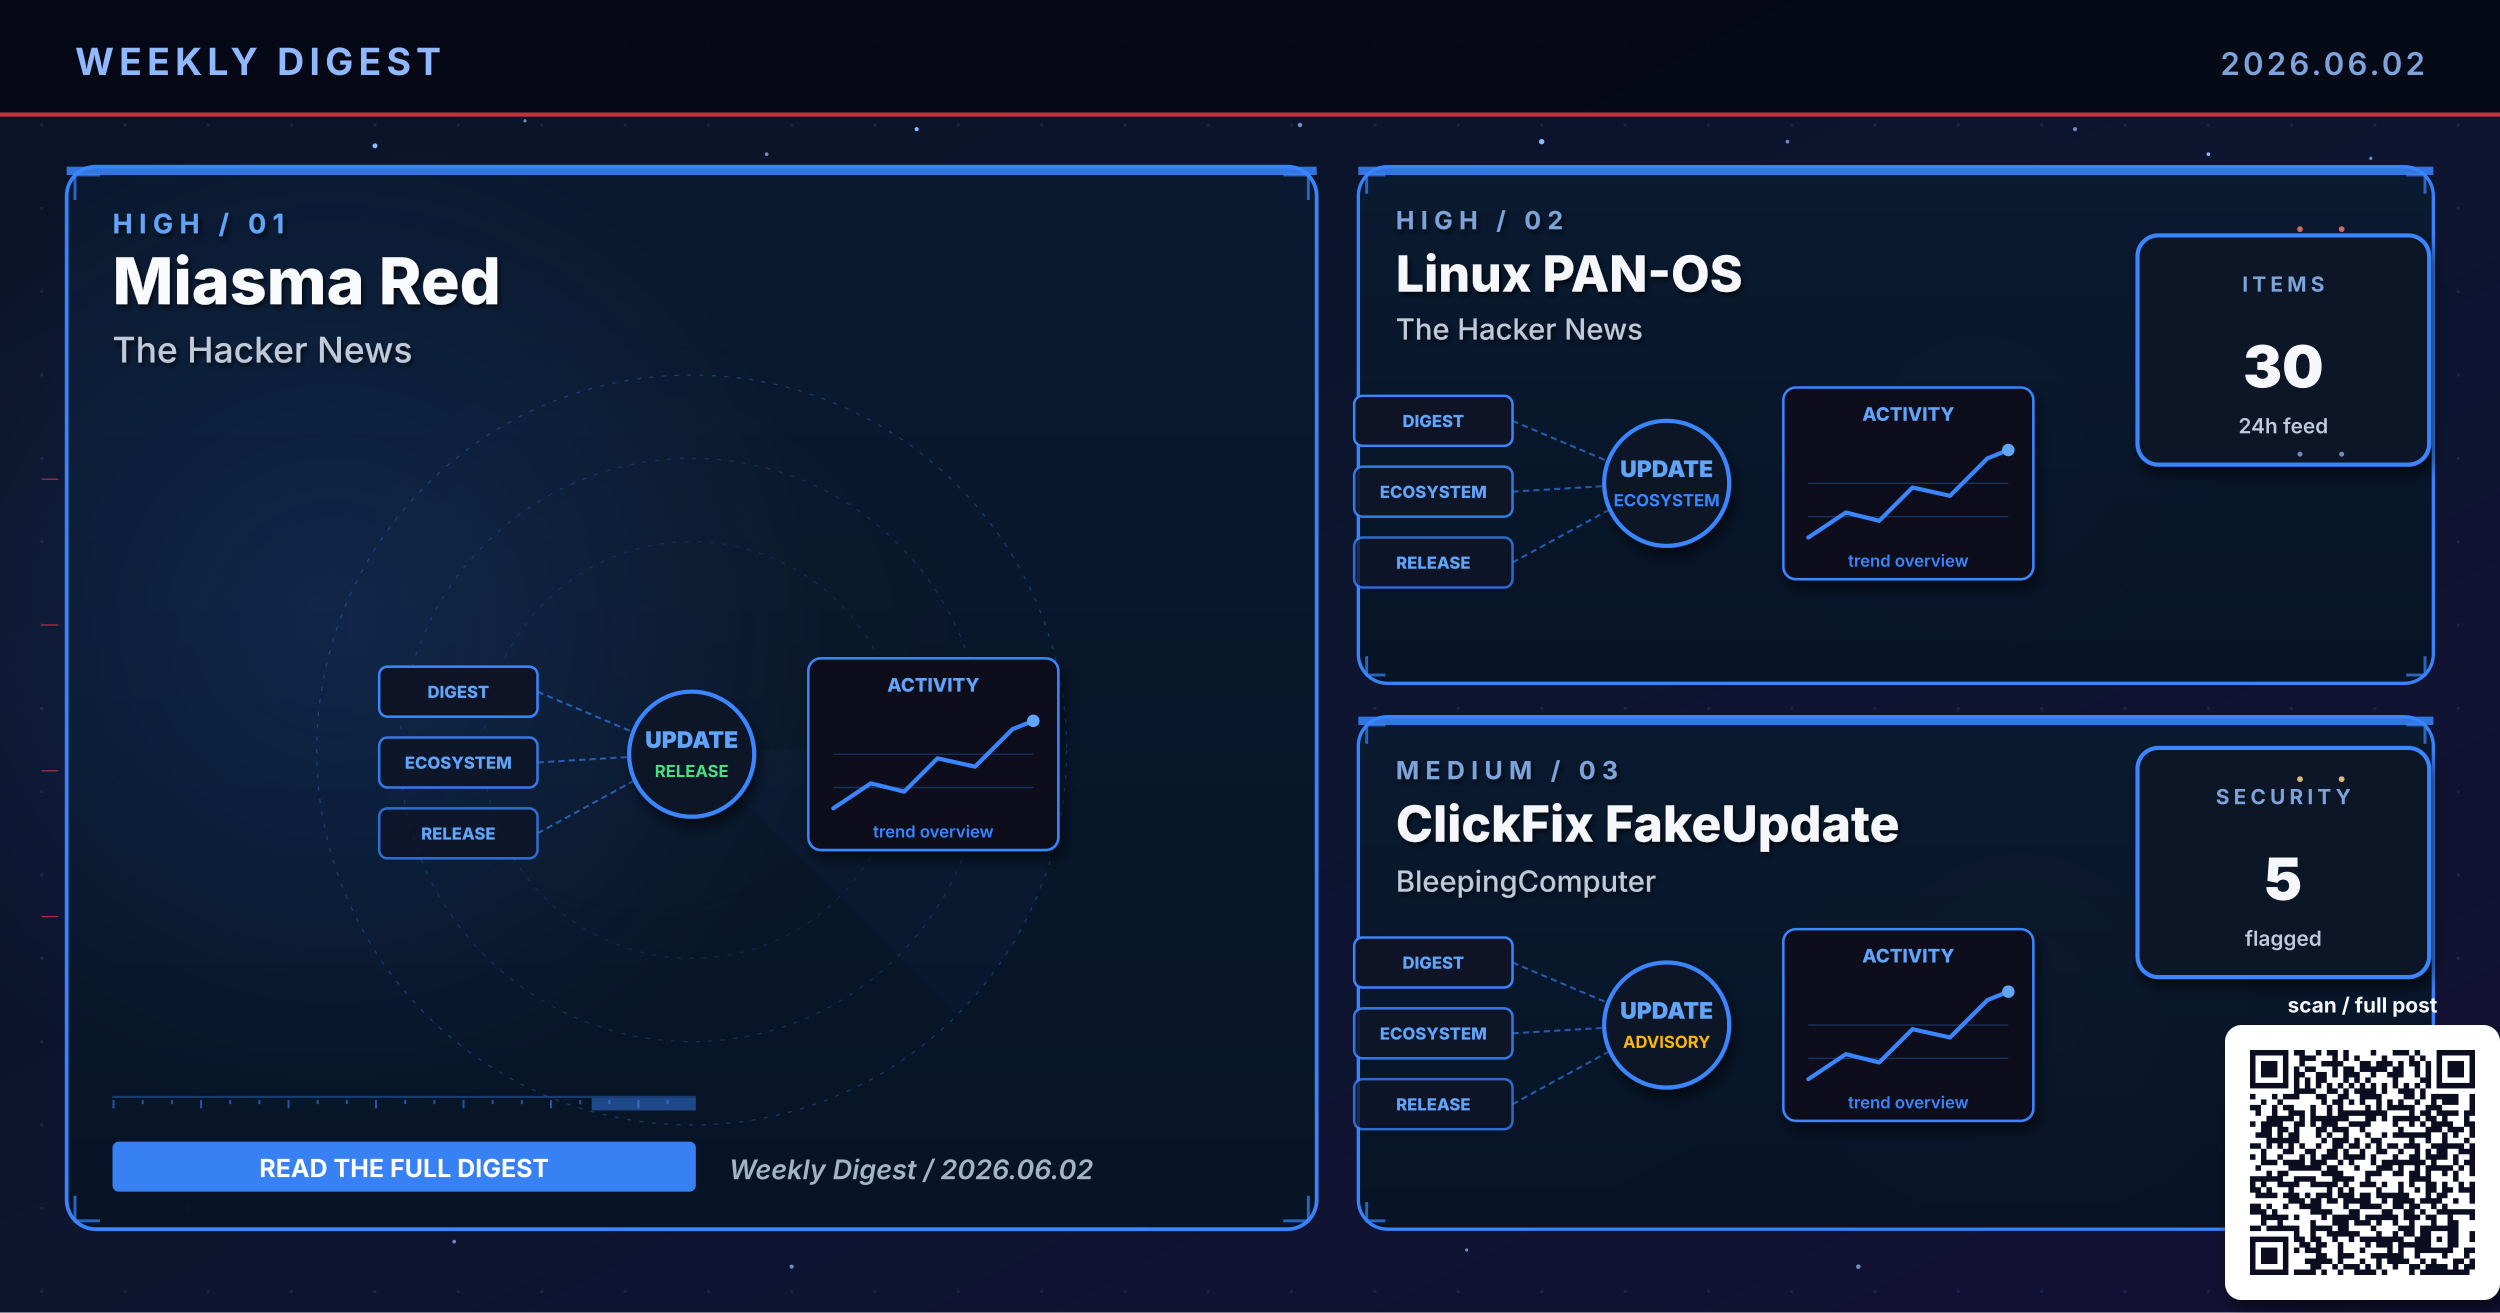
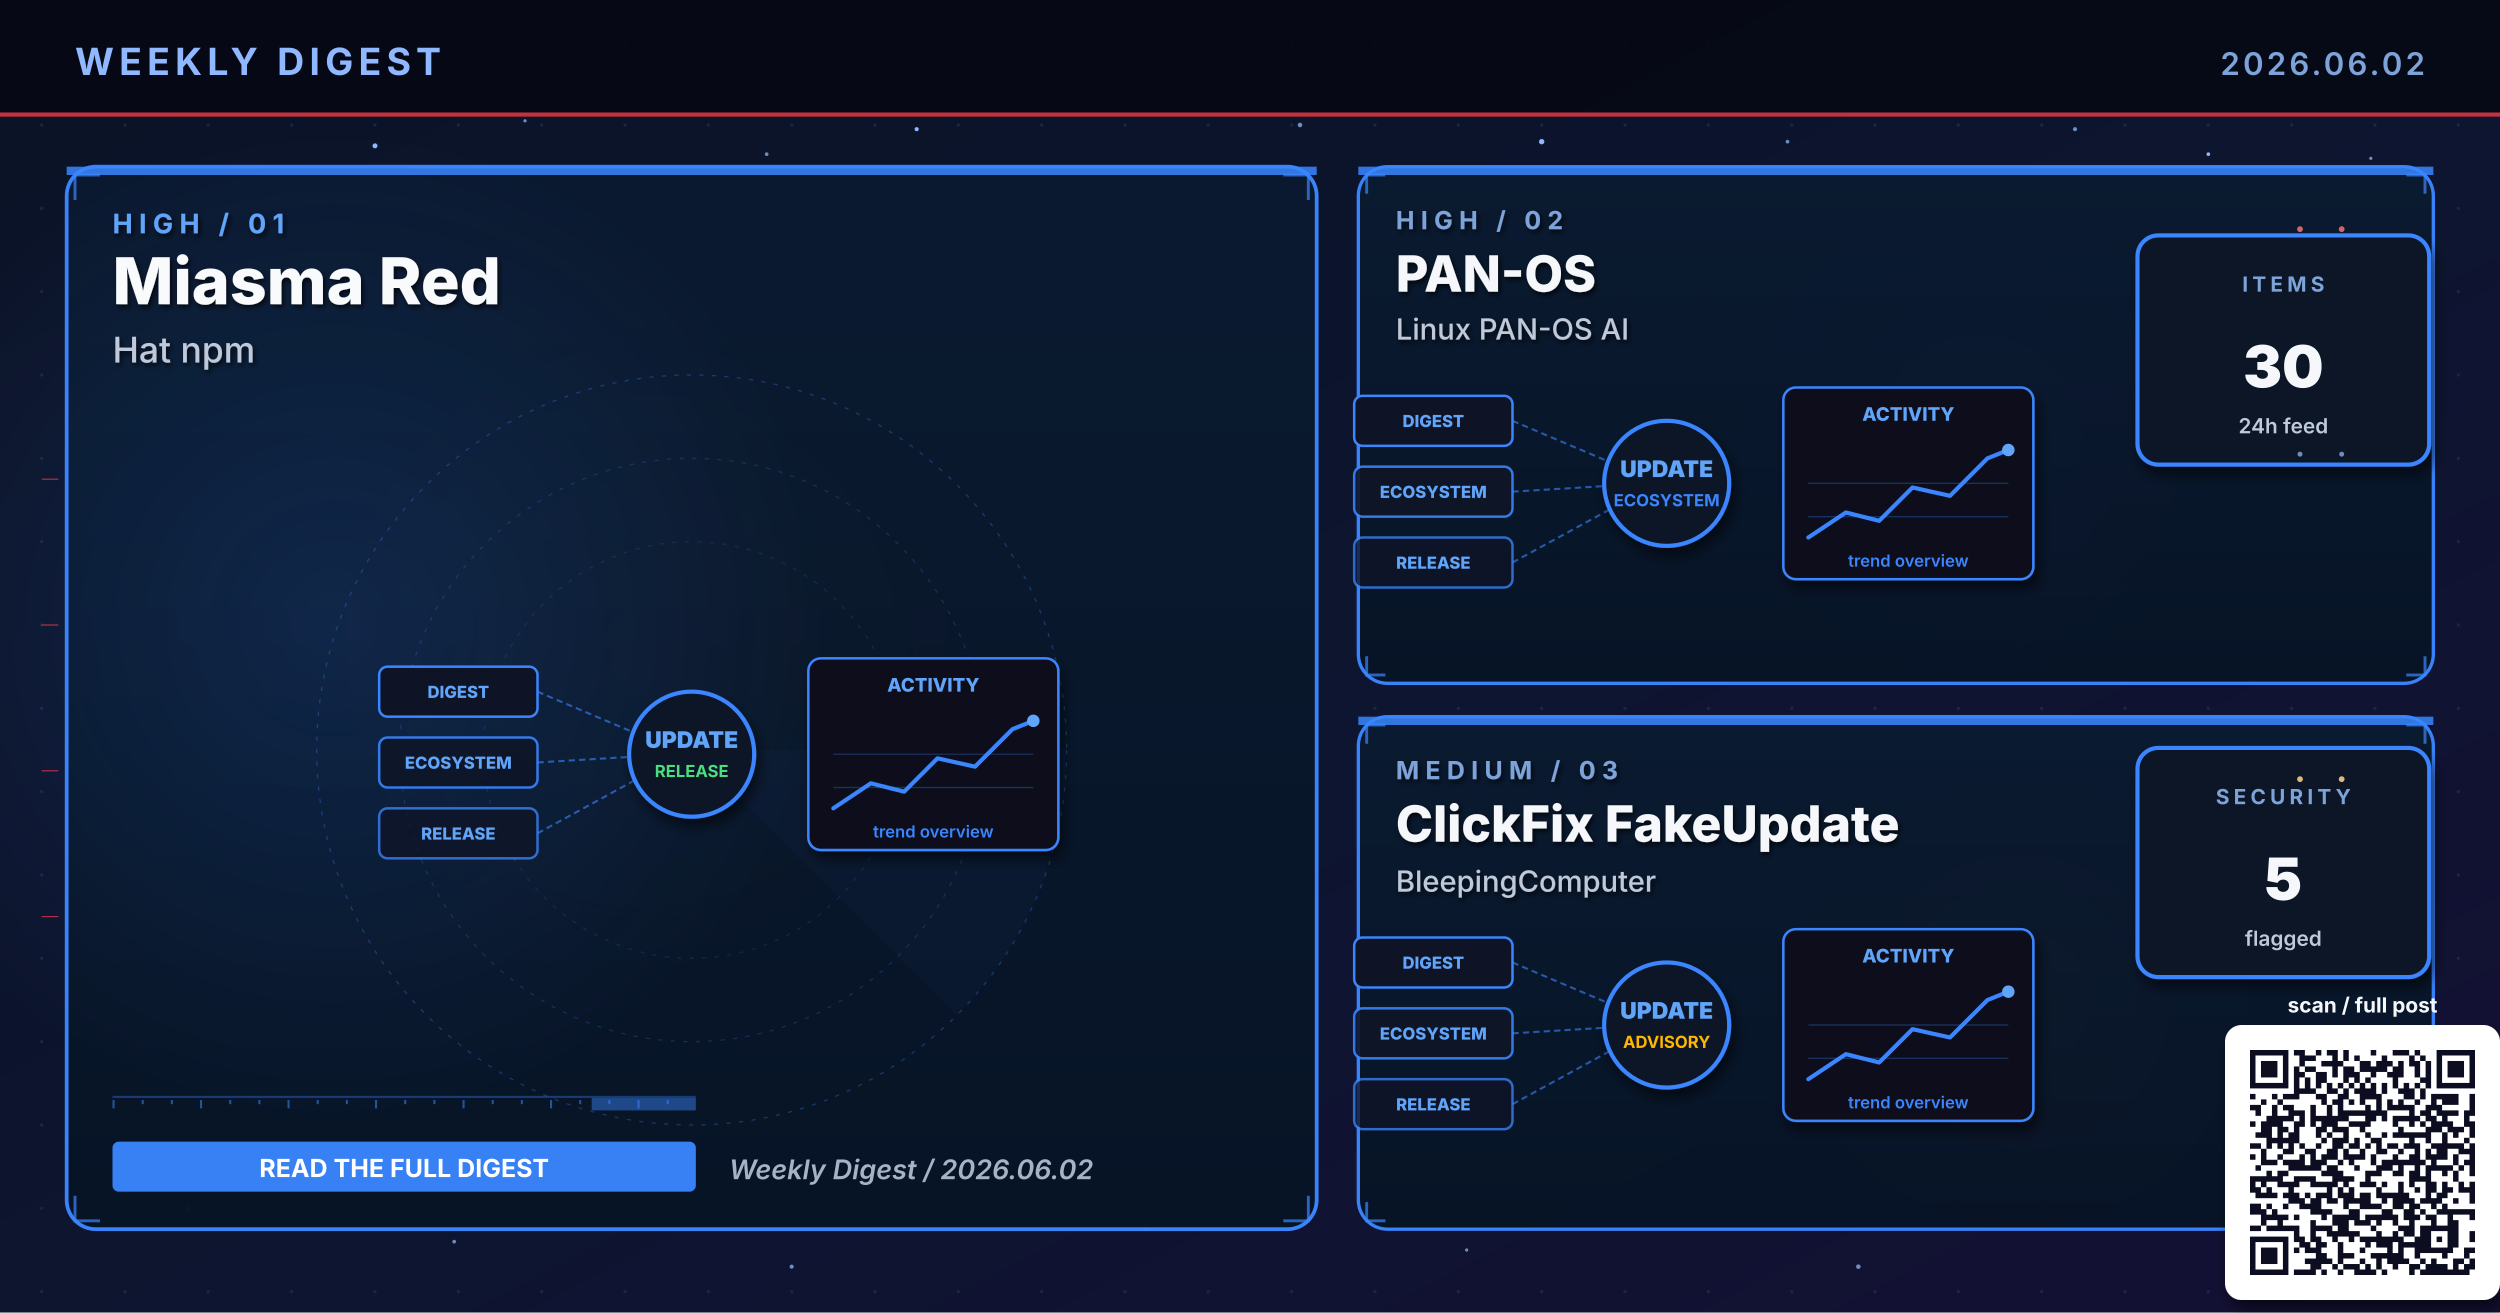
- <svg xmlns="http://www.w3.org/2000/svg" viewBox="0 0 1200 630" width="1200" height="630" role="img" aria-label="Weekly digest cover 2026.06.02: Miasma Red, Linux PAN-OS, ClickFix FakeUpdate">
+ <svg xmlns="http://www.w3.org/2000/svg" viewBox="0 0 1200 630" width="1200" height="630" role="img" aria-label="Weekly digest cover 2026.06.02: Miasma Red, PAN-OS, ClickFix FakeUpdate">
  <defs>
    <linearGradient id="bgSpread" x1="0%" y1="0%" x2="100%" y2="100%">
      <stop offset="0%" stop-color="#0B1326" />
      <stop offset="55%" stop-color="#0D1530" />
      <stop offset="100%" stop-color="#141034" />
    </linearGradient>
    <linearGradient id="heroPanel" x1="0%" y1="0%" x2="0%" y2="100%">
      <stop offset="0%" stop-color="#1A0A08" />
      <stop offset="100%" stop-color="#110608" />
    </linearGradient>
    <linearGradient id="heroPanelBlue" x1="0%" y1="0%" x2="0%" y2="100%">
      <stop offset="0%" stop-color="#0A1A30" />
      <stop offset="100%" stop-color="#071426" />
    </linearGradient>
    <linearGradient id="heroPanelAmber" x1="0%" y1="0%" x2="0%" y2="100%">
      <stop offset="0%" stop-color="#1A1208" />
      <stop offset="100%" stop-color="#120E06" />
    </linearGradient>
    <linearGradient id="heroPanelGreen" x1="0%" y1="0%" x2="0%" y2="100%">
      <stop offset="0%" stop-color="#08160E" />
      <stop offset="100%" stop-color="#04100A" />
    </linearGradient>
    <linearGradient id="heroPanelPurple" x1="0%" y1="0%" x2="0%" y2="100%">
      <stop offset="0%" stop-color="#110629" />
      <stop offset="100%" stop-color="#0A0418" />
    </linearGradient>
    <radialGradient id="hotRed" cx="50%" cy="50%" r="50%">
      <stop offset="0%" stop-color="#E63946" stop-opacity="0.6" />
      <stop offset="100%" stop-color="#E63946" stop-opacity="0" />
    </radialGradient>
    <radialGradient id="hotBlue" cx="50%" cy="50%" r="50%">
      <stop offset="0%" stop-color="#3A86FF" stop-opacity="0.5" />
      <stop offset="100%" stop-color="#3A86FF" stop-opacity="0" />
    </radialGradient>
    <radialGradient id="hotAmber" cx="50%" cy="50%" r="50%">
      <stop offset="0%" stop-color="#FFB703" stop-opacity="0.45" />
      <stop offset="100%" stop-color="#FFB703" stop-opacity="0" />
    </radialGradient>
    <radialGradient id="hotGreen" cx="50%" cy="50%" r="50%">
      <stop offset="0%" stop-color="#4ADE80" stop-opacity="0.45" />
      <stop offset="100%" stop-color="#4ADE80" stop-opacity="0" />
    </radialGradient>
    <radialGradient id="hotPurple" cx="50%" cy="50%" r="50%">
      <stop offset="0%" stop-color="#A78BFA" stop-opacity="0.45" />
      <stop offset="100%" stop-color="#A78BFA" stop-opacity="0" />
    </radialGradient>
    <pattern id="envGrid" x="0" y="0" width="40" height="40" patternUnits="userSpaceOnUse">
      <circle cx="20" cy="20" r="0.8" fill="#2A3256" opacity="0.55" />
    </pattern>
    <filter id="softShadow" x="-10%" y="-10%" width="130%" height="130%">
      <feGaussianBlur in="SourceAlpha" stdDeviation="3" />
      <feOffset dx="2" dy="4" />
      <feComponentTransfer>
        <feFuncA type="linear" slope="0.55" />
      </feComponentTransfer>
      <feMerge>
        <feMergeNode />
        <feMergeNode in="SourceGraphic" />
      </feMerge>
    </filter>
    <filter id="textShadow" x="-10%" y="-10%" width="130%" height="130%">
      <feGaussianBlur in="SourceAlpha" stdDeviation="1.2" />
      <feOffset dx="1" dy="1.5" />
      <feComponentTransfer>
        <feFuncA type="linear" slope="0.7" />
      </feComponentTransfer>
      <feMerge>
        <feMergeNode />
        <feMergeNode in="SourceGraphic" />
      </feMerge>
    </filter>
  </defs>
  <rect width="1200" height="630" fill="url(#bgSpread)" />
  <rect width="1200" height="630" fill="url(#envGrid)" />
  <circle cx="310" cy="310" r="160" fill="url(#hotRed)">
    <animate attributeName="opacity" values="0.6;1;0.6" dur="5.8s" repeatCount="indefinite" />
  </circle>
  <circle cx="950" cy="210" r="120" fill="url(#hotBlue)">
    <animate attributeName="opacity" values="0.45;0.85;0.45" dur="6.4s" repeatCount="indefinite" />
  </circle>
  <circle cx="970" cy="480" r="110" fill="url(#hotAmber)">
    <animate attributeName="opacity" values="0.4;0.75;0.4" dur="7.1s" repeatCount="indefinite" />
  </circle>
  <g fill="#8FB8FF">
    <circle cx="180" cy="70" r="1.2">
      <animate attributeName="opacity" values="0.2;1;0.2" dur="3.4s" repeatCount="indefinite" />
    </circle>
    <circle cx="440" cy="62" r="1">
      <animate attributeName="opacity" values="0.2;0.9;0.2" dur="4.2s" repeatCount="indefinite" />
    </circle>
    <circle cx="740" cy="68" r="1.3">
      <animate attributeName="opacity" values="0.25;1;0.25" dur="3.9s" repeatCount="indefinite" />
    </circle>
    <circle cx="1060" cy="74" r="0.9">
      <animate attributeName="opacity" values="0.2;0.85;0.2" dur="5.1s" repeatCount="indefinite" />
    </circle>
    <circle cx="90" cy="580" r="1">
      <animate attributeName="opacity" values="0.15;0.8;0.15" dur="4.7s" repeatCount="indefinite" />
    </circle>
    <circle cx="550" cy="590" r="0.8">
      <animate attributeName="opacity" values="0.2;0.75;0.2" dur="3.6s" begin="0.5s" repeatCount="indefinite" />
    </circle>
  </g>
  <g fill="#7DA3D9" opacity="0.85">
    <circle cx="252" cy="58" r="0.8">
      <animate attributeName="opacity" values="0.15;0.7;0.15" dur="4.3s" repeatCount="indefinite" />
    </circle>
    <circle cx="368" cy="74" r="0.9">
      <animate attributeName="opacity" values="0.2;0.85;0.2" dur="3.8s" begin="0.4s" repeatCount="indefinite" />
    </circle>
    <circle cx="624" cy="60" r="1.1">
      <animate attributeName="opacity" values="0.25;0.95;0.25" dur="4.5s" repeatCount="indefinite" />
    </circle>
    <circle cx="858" cy="68" r="0.9">
      <animate attributeName="opacity" values="0.2;0.8;0.2" dur="3.6s" begin="0.6s" repeatCount="indefinite" />
    </circle>
    <circle cx="996" cy="62" r="1.0">
      <animate attributeName="opacity" values="0.2;0.9;0.2" dur="4.0s" begin="0.2s" repeatCount="indefinite" />
    </circle>
    <circle cx="1138" cy="76" r="0.8">
      <animate attributeName="opacity" values="0.15;0.7;0.15" dur="5.2s" begin="0.5s" repeatCount="indefinite" />
    </circle>
    <circle cx="218" cy="596" r="0.9">
      <animate attributeName="opacity" values="0.18;0.75;0.18" dur="4.6s" begin="0.3s" repeatCount="indefinite" />
    </circle>
    <circle cx="380" cy="608" r="1.0">
      <animate attributeName="opacity" values="0.2;0.85;0.2" dur="3.9s" begin="0.7s" repeatCount="indefinite" />
    </circle>
    <circle cx="704" cy="600" r="0.8">
      <animate attributeName="opacity" values="0.18;0.7;0.18" dur="4.2s" begin="0.4s" repeatCount="indefinite" />
    </circle>
    <circle cx="892" cy="608" r="1.1">
      <animate attributeName="opacity" values="0.22;0.9;0.22" dur="4.7s" begin="0.6s" repeatCount="indefinite" />
    </circle>
    <circle cx="1078" cy="600" r="0.9">
      <animate attributeName="opacity" values="0.2;0.85;0.2" dur="3.6s" begin="0.8s" repeatCount="indefinite" />
    </circle>
  </g>
  <rect x="0" y="0" width="1200" height="56" fill="#050813" opacity="0.92" />
  <text x="36" y="36" font-family="Inter, Helvetica, Arial, sans-serif" font-size="18" font-weight="700" fill="#8FB8FF" letter-spacing="2.5">WEEKLY DIGEST</text>
  <text x="1164" y="36" font-family="Inter, Helvetica, Arial, sans-serif" font-size="15" font-weight="600" fill="#7DA3D9" letter-spacing="1.5" text-anchor="end">2026.06.02</text>
  <rect x="0" y="54" width="1200" height="2" fill="#E63946" opacity="0.85">
    <animate attributeName="opacity" values="0.4;1;0.4" dur="4.8s" repeatCount="indefinite" />
  </rect>
  <rect x="32" y="80" width="600" height="510" rx="14" ry="14" fill="url(#heroPanelBlue)" stroke="#3A86FF" stroke-width="1.8" opacity="0.98" />
  <circle cx="160" cy="300" r="240" fill="url(#hotBlue)" opacity="0.28" />
  <rect x="32" y="80" width="600" height="4" fill="#3A86FF" opacity="0.85">
    <animate attributeName="opacity" values="0.5;1;0.5" dur="3.4s" repeatCount="indefinite" />
  </rect>
  <g filter="url(#textShadow)">
    <text x="54" y="112" font-family="Inter, Helvetica, Arial, sans-serif" font-size="13" font-weight="700" fill="#60A5FA" letter-spacing="3">HIGH  /  01</text>
    <text x="54" y="146" font-family="Inter, Helvetica, Arial, sans-serif" font-size="31" font-weight="800" fill="#F8FAFC">Miasma Red</text>
-     <text x="54" y="174" font-family="Inter, Helvetica, Arial, sans-serif" font-size="17" font-weight="500" fill="#BFC9D9">The Hacker News</text>
+     <text x="54" y="174" font-family="Inter, Helvetica, Arial, sans-serif" font-size="17" font-weight="500" fill="#BFC9D9">Hat npm</text>
  </g>
  <g transform="translate(332,360)" opacity="0.32">
    <circle r="180" fill="none" stroke="#3A86FF" stroke-width="0.6" stroke-dasharray="2 4" />
    <circle r="140" fill="none" stroke="#3A86FF" stroke-width="0.6" stroke-dasharray="2 4" opacity="0.7" />
    <circle r="100" fill="none" stroke="#3A86FF" stroke-width="0.6" stroke-dasharray="2 4" opacity="0.5" />
    <g>
      <path d="M0 0 L180 0 A180 180 0 0 1 127 127 Z" fill="#3A86FF" opacity="0.10" />
      <animateTransform attributeName="transform" type="rotate" from="0" to="360" dur="14s" repeatCount="indefinite" />
    </g>
  </g>
  <g stroke="#3A86FF" stroke-width="1.4" fill="none" opacity="0.7">
    <path d="M36 96 L36 84 L48 84" />
    <path d="M616 84 L628 84 L628 96" />
    <path d="M36 574 L36 586 L48 586" />
    <path d="M616 586 L628 586 L628 574" />
  </g>
  <g>
    <rect x="54" y="526" width="280" height="1" fill="#3A86FF" opacity="0.35" />
    <rect x="54" y="528" width="1" height="4" fill="#3A86FF" opacity="0.55" />
    <rect x="68" y="528" width="1" height="2" fill="#3A86FF" opacity="0.55" />
    <rect x="82" y="528" width="1" height="2" fill="#3A86FF" opacity="0.55" />
    <rect x="96" y="528" width="1" height="4" fill="#3A86FF" opacity="0.55" />
    <rect x="110" y="528" width="1" height="2" fill="#3A86FF" opacity="0.55" />
    <rect x="124" y="528" width="1" height="2" fill="#3A86FF" opacity="0.55" />
    <rect x="138" y="528" width="1" height="4" fill="#3A86FF" opacity="0.55" />
    <rect x="152" y="528" width="1" height="2" fill="#3A86FF" opacity="0.55" />
    <rect x="166" y="528" width="1" height="2" fill="#3A86FF" opacity="0.55" />
    <rect x="180" y="528" width="1" height="4" fill="#3A86FF" opacity="0.55" />
    <rect x="194" y="528" width="1" height="2" fill="#3A86FF" opacity="0.55" />
    <rect x="208" y="528" width="1" height="2" fill="#3A86FF" opacity="0.55" />
    <rect x="222" y="528" width="1" height="4" fill="#3A86FF" opacity="0.55" />
    <rect x="236" y="528" width="1" height="2" fill="#3A86FF" opacity="0.55" />
    <rect x="250" y="528" width="1" height="2" fill="#3A86FF" opacity="0.55" />
    <rect x="264" y="528" width="1" height="4" fill="#3A86FF" opacity="0.55" />
    <rect x="278" y="528" width="1" height="2" fill="#3A86FF" opacity="0.55" />
    <rect x="292" y="528" width="1" height="2" fill="#3A86FF" opacity="0.55" />
    <rect x="306" y="528" width="1" height="4" fill="#3A86FF" opacity="0.55" />
    <rect x="320" y="528" width="1" height="2" fill="#3A86FF" opacity="0.55" />
    <rect x="284" y="527" width="50" height="6" fill="#3A86FF" opacity="0.45">
      <animate attributeName="x" values="54;284;54" dur="6.4s" repeatCount="indefinite" />
      <animate attributeName="opacity" values="0.2;0.7;0.2" dur="6.4s" repeatCount="indefinite" />
    </rect>
  </g>
  <g transform="translate(332,360)">
    <g font-family="Inter, monospace" font-size="8" font-weight="800">
      <g transform="translate(-150,-40)">
        <rect x="0" y="0" width="76" height="24" rx="4" fill="#0E1426" stroke="#3A86FF" stroke-width="1.2" />
        <text x="38" y="15" text-anchor="middle" fill="#60A5FA">DIGEST</text>
      </g>
      <g transform="translate(-150,-6)">
        <rect x="0" y="0" width="76" height="24" rx="4" fill="#0E1426" stroke="#3A86FF" stroke-width="1.2" opacity="0.88" />
        <text x="38" y="15" text-anchor="middle" fill="#60A5FA">ECOSYSTEM</text>
      </g>
      <g transform="translate(-150,28)">
        <rect x="0" y="0" width="76" height="24" rx="4" fill="#0E1426" stroke="#3A86FF" stroke-width="1.2" opacity="0.76" />
        <text x="38" y="15" text-anchor="middle" fill="#60A5FA">RELEASE</text>
      </g>
    </g>
    <g stroke="#3A86FF" stroke-width="1" stroke-dasharray="3 2" fill="none" opacity="0.6">
      <line x1="-74" y1="-28" x2="-8" y2="0" />
      <line x1="-74" y1="6" x2="-8" y2="2" />
      <line x1="-74" y1="40" x2="-8" y2="4" />
    </g>
    <g fill="#60A5FA">
      <circle r="2">
        <animateMotion path="M-74 -28 L-8 0" dur="2.2s" repeatCount="indefinite" />
      </circle>
      <circle r="2">
        <animateMotion path="M-74 6 L-8 2" dur="2s" begin="0.4s" repeatCount="indefinite" />
      </circle>
      <circle r="2">
        <animateMotion path="M-74 40 L-8 4" dur="2.4s" begin="0.8s" repeatCount="indefinite" />
      </circle>
    </g>
    <circle cx="0" cy="2" r="30" fill="#0A1326" stroke="#3A86FF" stroke-width="2" filter="url(#softShadow)">
      <animate attributeName="r" values="28;33;28" dur="3.4s" repeatCount="indefinite" />
    </circle>
    <text x="0" y="-1" text-anchor="middle" font-family="Inter, monospace" font-size="11" font-weight="900" fill="#60A5FA">UPDATE</text>
    <text x="0" y="13" text-anchor="middle" font-family="Inter, monospace" font-size="8" font-weight="700" fill="#4ADE80">RELEASE</text>
    <g transform="translate(56,-44)" filter="url(#softShadow)">
      <rect x="0" y="0" width="120" height="92" rx="6" fill="#0A0F1E" stroke="#3A86FF" stroke-width="1.2" />
      <text x="60" y="16" text-anchor="middle" font-family="Inter, monospace" font-size="9" font-weight="800" fill="#60A5FA">ACTIVITY</text>
      <polyline points="12,72 30,60 46,64 62,48 80,52 98,34 108,30" fill="none" stroke="#3A86FF" stroke-width="2" stroke-linecap="round" stroke-linejoin="round" />
      <circle cx="108" cy="30" r="3" fill="#60A5FA">
        <animate attributeName="opacity" values="0.5;1;0.5" dur="2s" repeatCount="indefinite" />
      </circle>
      <g stroke="#3A86FF" stroke-width="0.6" opacity="0.3">
        <line x1="12" y1="46" x2="108" y2="46" />
        <line x1="12" y1="62" x2="108" y2="62" />
      </g>
      <text x="60" y="86" text-anchor="middle" font-family="Inter, monospace" font-size="8" font-weight="600" fill="#3A86FF">trend overview</text>
    </g>
  </g>
  <g transform="translate(54,548)">
    <rect x="0" y="0" width="280" height="24" rx="3" fill="#3A86FF" opacity="0.95" />
    <text x="140" y="17" text-anchor="middle" font-family="Inter, Helvetica, Arial, sans-serif" font-size="12" font-weight="700" fill="#FFFFFF">READ THE FULL DIGEST</text>
  </g>
  <text x="350" y="566" font-family="Inter, Helvetica, Arial, sans-serif" font-size="13" font-weight="600" fill="#A5B4C4" font-style="italic">Weekly Digest  /  2026.06.02</text>
  <rect x="652" y="80" width="516" height="248" rx="14" ry="14" fill="url(#heroPanelBlue)" stroke="#3A86FF" stroke-width="1.6" opacity="0.97" />
  <rect x="652" y="80" width="516" height="4" fill="#3A86FF" opacity="0.85">
    <animate attributeName="opacity" values="0.5;1;0.5" dur="4.2s" repeatCount="indefinite" />
  </rect>
  <g filter="url(#textShadow)">
    <text x="670" y="110" font-family="Inter, Helvetica, Arial, sans-serif" font-size="12" font-weight="700" fill="#7DA3D9" letter-spacing="3">HIGH  /  02</text>
-     <text x="670" y="140" font-family="Inter, Helvetica, Arial, sans-serif" font-size="24" font-weight="800" fill="#F5F7FA">Linux PAN-OS</text>
-     <text x="670" y="163" font-family="Inter, Helvetica, Arial, sans-serif" font-size="14" font-weight="500" fill="#BFC9D9">The Hacker News</text>
+     <text x="670" y="140" font-family="Inter, Helvetica, Arial, sans-serif" font-size="24" font-weight="800" fill="#F5F7FA">PAN-OS</text>
+     <text x="670" y="163" font-family="Inter, Helvetica, Arial, sans-serif" font-size="14" font-weight="500" fill="#BFC9D9">Linux PAN-OS AI</text>
  </g>
  <g stroke="#3A86FF" stroke-width="1.4" fill="none" opacity="0.7">
    <path d="M656 93 L656 84 L665 84" />
    <path d="M1155 84 L1164 84 L1164 93" />
    <path d="M656 315 L656 324 L665 324" />
    <path d="M1155 324 L1164 324 L1164 315" />
  </g>
  <g transform="translate(800,230)">
    <g font-family="Inter, monospace" font-size="8" font-weight="800">
      <g transform="translate(-150,-40)">
        <rect x="0" y="0" width="76" height="24" rx="4" fill="#0E1426" stroke="#3A86FF" stroke-width="1.2" />
        <text x="38" y="15" text-anchor="middle" fill="#60A5FA">DIGEST</text>
      </g>
      <g transform="translate(-150,-6)">
        <rect x="0" y="0" width="76" height="24" rx="4" fill="#0E1426" stroke="#3A86FF" stroke-width="1.2" opacity="0.88" />
        <text x="38" y="15" text-anchor="middle" fill="#60A5FA">ECOSYSTEM</text>
      </g>
      <g transform="translate(-150,28)">
        <rect x="0" y="0" width="76" height="24" rx="4" fill="#0E1426" stroke="#3A86FF" stroke-width="1.2" opacity="0.76" />
        <text x="38" y="15" text-anchor="middle" fill="#60A5FA">RELEASE</text>
      </g>
    </g>
    <g stroke="#3A86FF" stroke-width="1" stroke-dasharray="3 2" fill="none" opacity="0.6">
      <line x1="-74" y1="-28" x2="-8" y2="0" />
      <line x1="-74" y1="6" x2="-8" y2="2" />
      <line x1="-74" y1="40" x2="-8" y2="4" />
    </g>
    <g fill="#60A5FA">
      <circle r="2">
        <animateMotion path="M-74 -28 L-8 0" dur="2.2s" repeatCount="indefinite" />
      </circle>
      <circle r="2">
        <animateMotion path="M-74 6 L-8 2" dur="2s" begin="0.4s" repeatCount="indefinite" />
      </circle>
      <circle r="2">
        <animateMotion path="M-74 40 L-8 4" dur="2.4s" begin="0.8s" repeatCount="indefinite" />
      </circle>
    </g>
    <circle cx="0" cy="2" r="30" fill="#0A1326" stroke="#3A86FF" stroke-width="2" filter="url(#softShadow)">
      <animate attributeName="r" values="28;33;28" dur="3.4s" repeatCount="indefinite" />
    </circle>
    <text x="0" y="-1" text-anchor="middle" font-family="Inter, monospace" font-size="11" font-weight="900" fill="#60A5FA">UPDATE</text>
    <text x="0" y="13" text-anchor="middle" font-family="Inter, monospace" font-size="8" font-weight="700" fill="#3A86FF">ECOSYSTEM</text>
    <g transform="translate(56,-44)" filter="url(#softShadow)">
      <rect x="0" y="0" width="120" height="92" rx="6" fill="#0A0F1E" stroke="#3A86FF" stroke-width="1.2" />
      <text x="60" y="16" text-anchor="middle" font-family="Inter, monospace" font-size="9" font-weight="800" fill="#60A5FA">ACTIVITY</text>
      <polyline points="12,72 30,60 46,64 62,48 80,52 98,34 108,30" fill="none" stroke="#3A86FF" stroke-width="2" stroke-linecap="round" stroke-linejoin="round" />
      <circle cx="108" cy="30" r="3" fill="#60A5FA">
        <animate attributeName="opacity" values="0.5;1;0.5" dur="2s" repeatCount="indefinite" />
      </circle>
      <g stroke="#3A86FF" stroke-width="0.6" opacity="0.3">
        <line x1="12" y1="46" x2="108" y2="46" />
        <line x1="12" y1="62" x2="108" y2="62" />
      </g>
      <text x="60" y="86" text-anchor="middle" font-family="Inter, monospace" font-size="8" font-weight="600" fill="#3A86FF">trend overview</text>
    </g>
  </g>
  <g transform="translate(1094,168)" filter="url(#softShadow)">
    <rect x="-68" y="-55" width="140" height="110" rx="10" fill="#071426" stroke="#3A86FF" stroke-width="2" />
    <text x="2" y="-28" text-anchor="middle" font-family="Inter, Helvetica, Arial, sans-serif" font-size="10" font-weight="700" letter-spacing="2" fill="#7DA3D9">ITEMS</text>
    <text x="2" y="18" text-anchor="middle" font-family="Inter, Helvetica, Arial, sans-serif" font-size="28" font-weight="900" fill="#F5F7FA">30</text>
    <text x="2" y="40" text-anchor="middle" font-family="Inter, Helvetica, Arial, sans-serif" font-size="10" font-weight="600" fill="#BFC9D9">24h feed</text>
  </g>
  <rect x="652" y="344" width="516" height="246" rx="14" ry="14" fill="url(#heroPanelBlue)" stroke="#3A86FF" stroke-width="1.6" opacity="0.97" />
  <rect x="652" y="344" width="516" height="4" fill="#3A86FF" opacity="0.85">
    <animate attributeName="opacity" values="0.5;1;0.5" dur="4.8s" repeatCount="indefinite" />
  </rect>
  <g filter="url(#textShadow)">
    <text x="670" y="374" font-family="Inter, Helvetica, Arial, sans-serif" font-size="12" font-weight="700" fill="#7DA3D9" letter-spacing="3">MEDIUM  /  03</text>
    <text x="670" y="404" font-family="Inter, Helvetica, Arial, sans-serif" font-size="24" font-weight="800" fill="#F5F7FA">ClickFix FakeUpdate</text>
    <text x="670" y="428" font-family="Inter, Helvetica, Arial, sans-serif" font-size="14" font-weight="500" fill="#BFC9D9">BleepingComputer</text>
  </g>
  <g stroke="#3A86FF" stroke-width="1.4" fill="none" opacity="0.7">
    <path d="M656 357 L656 348 L665 348" />
    <path d="M1155 348 L1164 348 L1164 357" />
    <path d="M656 577 L656 586 L665 586" />
    <path d="M1155 586 L1164 586 L1164 577" />
  </g>
  <g transform="translate(800,490)">
    <g font-family="Inter, monospace" font-size="8" font-weight="800">
      <g transform="translate(-150,-40)">
        <rect x="0" y="0" width="76" height="24" rx="4" fill="#0E1426" stroke="#3A86FF" stroke-width="1.2" />
        <text x="38" y="15" text-anchor="middle" fill="#60A5FA">DIGEST</text>
      </g>
      <g transform="translate(-150,-6)">
        <rect x="0" y="0" width="76" height="24" rx="4" fill="#0E1426" stroke="#3A86FF" stroke-width="1.2" opacity="0.88" />
        <text x="38" y="15" text-anchor="middle" fill="#60A5FA">ECOSYSTEM</text>
      </g>
      <g transform="translate(-150,28)">
        <rect x="0" y="0" width="76" height="24" rx="4" fill="#0E1426" stroke="#3A86FF" stroke-width="1.2" opacity="0.76" />
        <text x="38" y="15" text-anchor="middle" fill="#60A5FA">RELEASE</text>
      </g>
    </g>
    <g stroke="#3A86FF" stroke-width="1" stroke-dasharray="3 2" fill="none" opacity="0.6">
      <line x1="-74" y1="-28" x2="-8" y2="0" />
      <line x1="-74" y1="6" x2="-8" y2="2" />
      <line x1="-74" y1="40" x2="-8" y2="4" />
    </g>
    <g fill="#60A5FA">
      <circle r="2">
        <animateMotion path="M-74 -28 L-8 0" dur="2.2s" repeatCount="indefinite" />
      </circle>
      <circle r="2">
        <animateMotion path="M-74 6 L-8 2" dur="2s" begin="0.4s" repeatCount="indefinite" />
      </circle>
      <circle r="2">
        <animateMotion path="M-74 40 L-8 4" dur="2.4s" begin="0.8s" repeatCount="indefinite" />
      </circle>
    </g>
    <circle cx="0" cy="2" r="30" fill="#0A1326" stroke="#3A86FF" stroke-width="2" filter="url(#softShadow)">
      <animate attributeName="r" values="28;33;28" dur="3.4s" repeatCount="indefinite" />
    </circle>
    <text x="0" y="-1" text-anchor="middle" font-family="Inter, monospace" font-size="11" font-weight="900" fill="#60A5FA">UPDATE</text>
    <text x="0" y="13" text-anchor="middle" font-family="Inter, monospace" font-size="8" font-weight="700" fill="#FFB703">ADVISORY</text>
    <g transform="translate(56,-44)" filter="url(#softShadow)">
      <rect x="0" y="0" width="120" height="92" rx="6" fill="#0A0F1E" stroke="#3A86FF" stroke-width="1.2" />
      <text x="60" y="16" text-anchor="middle" font-family="Inter, monospace" font-size="9" font-weight="800" fill="#60A5FA">ACTIVITY</text>
      <polyline points="12,72 30,60 46,64 62,48 80,52 98,34 108,30" fill="none" stroke="#3A86FF" stroke-width="2" stroke-linecap="round" stroke-linejoin="round" />
      <circle cx="108" cy="30" r="3" fill="#60A5FA">
        <animate attributeName="opacity" values="0.5;1;0.5" dur="2s" repeatCount="indefinite" />
      </circle>
      <g stroke="#3A86FF" stroke-width="0.6" opacity="0.3">
        <line x1="12" y1="46" x2="108" y2="46" />
        <line x1="12" y1="62" x2="108" y2="62" />
      </g>
      <text x="60" y="86" text-anchor="middle" font-family="Inter, monospace" font-size="8" font-weight="600" fill="#3A86FF">trend overview</text>
    </g>
  </g>
  <g transform="translate(1094,414)" filter="url(#softShadow)">
    <rect x="-68" y="-55" width="140" height="110" rx="10" fill="#071426" stroke="#3A86FF" stroke-width="2" />
    <text x="2" y="-28" text-anchor="middle" font-family="Inter, Helvetica, Arial, sans-serif" font-size="10" font-weight="700" letter-spacing="2" fill="#7DA3D9">SECURITY</text>
    <text x="2" y="18" text-anchor="middle" font-family="Inter, Helvetica, Arial, sans-serif" font-size="28" font-weight="900" fill="#F5F7FA">5</text>
    <text x="2" y="40" text-anchor="middle" font-family="Inter, Helvetica, Arial, sans-serif" font-size="10" font-weight="600" fill="#BFC9D9">flagged</text>
  </g>
  <g opacity="0.85">
    <g fill="#F87171">
      <circle cx="1104" cy="110" r="1.4">
        <animate attributeName="opacity" values="0.2;1;0.2" dur="1.8s" repeatCount="indefinite" />
      </circle>
      <circle cx="1124" cy="110" r="1.4">
        <animate attributeName="opacity" values="0.2;1;0.2" dur="1.4s" begin="0.3s" repeatCount="indefinite" />
      </circle>
    </g>
    <g fill="#7DA3D9">
      <circle cx="1104" cy="218" r="1.2">
        <animate attributeName="opacity" values="0.2;1;0.2" dur="2s" repeatCount="indefinite" />
      </circle>
      <circle cx="1124" cy="218" r="1.2">
        <animate attributeName="opacity" values="0.2;1;0.2" dur="1.6s" begin="0.4s" repeatCount="indefinite" />
      </circle>
    </g>
    <g fill="#FFD58A">
      <circle cx="1104" cy="374" r="1.4">
        <animate attributeName="opacity" values="0.2;1;0.2" dur="1.8s" repeatCount="indefinite" />
      </circle>
      <circle cx="1124" cy="374" r="1.4">
        <animate attributeName="opacity" values="0.2;1;0.2" dur="1.6s" begin="0.3s" repeatCount="indefinite" />
      </circle>
    </g>
    <g stroke="#E63946" stroke-width="0.5" fill="none">
      <path d="M20 230 L28 230">
        <animate attributeName="stroke-opacity" values="0;0.7;0" dur="2s" repeatCount="indefinite" />
      </path>
      <path d="M20 300 L28 300">
        <animate attributeName="stroke-opacity" values="0;0.7;0" dur="2.3s" begin="0.3s" repeatCount="indefinite" />
      </path>
      <path d="M20 370 L28 370">
        <animate attributeName="stroke-opacity" values="0;0.7;0" dur="1.9s" begin="0.6s" repeatCount="indefinite" />
      </path>
      <path d="M20 440 L28 440">
        <animate attributeName="stroke-opacity" values="0;0.7;0" dur="2.1s" begin="0.9s" repeatCount="indefinite" />
      </path>
    </g>
  </g>
  <g transform="translate(1080,504)" filter="url(#softShadow)">
    <rect x="-12" y="-12" width="132" height="132" rx="8" fill="#FFFFFF" />
    <path fill="#0A1020" d="M0.0 0.0h18.439v2.634h-18.439z M21.073 0.0h5.268v2.634h-5.268z M31.61 0.0h2.634v2.634h-2.634z M36.878 0.0h5.268v2.634h-5.268z M44.78 0.0h2.634v2.634h-2.634z M57.951 0.0h2.634v2.634h-2.634z M68.488 0.0h7.902v2.634h-7.902z M79.024 0.0h2.634v2.634h-2.634z M89.561 0.0h18.439v2.634h-18.439z M0.0 2.634h2.634v2.634h-2.634z M15.805 2.634h2.634v2.634h-2.634z M23.707 2.634h7.902v2.634h-7.902z M39.512 2.634h2.634v2.634h-2.634z M44.78 2.634h2.634v2.634h-2.634z M50.049 2.634h2.634v2.634h-2.634z M63.22 2.634h2.634v2.634h-2.634z M76.39 2.634h2.634v2.634h-2.634z M81.659 2.634h2.634v2.634h-2.634z M89.561 2.634h2.634v2.634h-2.634z M105.366 2.634h2.634v2.634h-2.634z M0.0 5.268h2.634v2.634h-2.634z M5.268 5.268h7.902v2.634h-7.902z M15.805 5.268h2.634v2.634h-2.634z M23.707 5.268h2.634v2.634h-2.634z M34.244 5.268h10.537v2.634h-10.537z M52.683 5.268h5.268v2.634h-5.268z M60.585 5.268h7.902v2.634h-7.902z M71.122 5.268h2.634v2.634h-2.634z M76.39 5.268h5.268v2.634h-5.268z M84.293 5.268h2.634v2.634h-2.634z M89.561 5.268h2.634v2.634h-2.634z M94.829 5.268h7.902v2.634h-7.902z M105.366 5.268h2.634v2.634h-2.634z M0.0 7.902h2.634v2.634h-2.634z M5.268 7.902h7.902v2.634h-7.902z M15.805 7.902h2.634v2.634h-2.634z M21.073 7.902h2.634v2.634h-2.634z M26.341 7.902h5.268v2.634h-5.268z M39.512 7.902h2.634v2.634h-2.634z M44.78 7.902h5.268v2.634h-5.268z M52.683 7.902h13.171v2.634h-13.171z M68.488 7.902h5.268v2.634h-5.268z M79.024 7.902h2.634v2.634h-2.634z M84.293 7.902h2.634v2.634h-2.634z M89.561 7.902h2.634v2.634h-2.634z M94.829 7.902h7.902v2.634h-7.902z M105.366 7.902h2.634v2.634h-2.634z M0.0 10.537h2.634v2.634h-2.634z M5.268 10.537h7.902v2.634h-7.902z M15.805 10.537h2.634v2.634h-2.634z M21.073 10.537h5.268v2.634h-5.268z M31.61 10.537h5.268v2.634h-5.268z M39.512 10.537h2.634v2.634h-2.634z M44.78 10.537h7.902v2.634h-7.902z M57.951 10.537h2.634v2.634h-2.634z M65.854 10.537h7.902v2.634h-7.902z M79.024 10.537h2.634v2.634h-2.634z M84.293 10.537h2.634v2.634h-2.634z M89.561 10.537h2.634v2.634h-2.634z M94.829 10.537h7.902v2.634h-7.902z M105.366 10.537h2.634v2.634h-2.634z M0.0 13.171h2.634v2.634h-2.634z M15.805 13.171h2.634v2.634h-2.634z M21.073 13.171h2.634v2.634h-2.634z M26.341 13.171h2.634v2.634h-2.634z M31.61 13.171h5.268v2.634h-5.268z M44.78 13.171h2.634v2.634h-2.634z M50.049 13.171h2.634v2.634h-2.634z M55.317 13.171h2.634v2.634h-2.634z M68.488 13.171h2.634v2.634h-2.634z M81.659 13.171h5.268v2.634h-5.268z M89.561 13.171h2.634v2.634h-2.634z M105.366 13.171h2.634v2.634h-2.634z M0.0 15.805h18.439v2.634h-18.439z M21.073 15.805h2.634v2.634h-2.634z M26.341 15.805h2.634v2.634h-2.634z M31.61 15.805h2.634v2.634h-2.634z M36.878 15.805h2.634v2.634h-2.634z M42.146 15.805h2.634v2.634h-2.634z M47.415 15.805h2.634v2.634h-2.634z M52.683 15.805h2.634v2.634h-2.634z M57.951 15.805h2.634v2.634h-2.634z M63.22 15.805h2.634v2.634h-2.634z M68.488 15.805h2.634v2.634h-2.634z M73.756 15.805h2.634v2.634h-2.634z M79.024 15.805h2.634v2.634h-2.634z M84.293 15.805h2.634v2.634h-2.634z M89.561 15.805h18.439v2.634h-18.439z M21.073 18.439h10.537v2.634h-10.537z M36.878 18.439h5.268v2.634h-5.268z M44.78 18.439h2.634v2.634h-2.634z M50.049 18.439h10.537v2.634h-10.537z M63.22 18.439h2.634v2.634h-2.634z M71.122 18.439h7.902v2.634h-7.902z M81.659 18.439h2.634v2.634h-2.634z M0.0 21.073h2.634v2.634h-2.634z M10.537 21.073h2.634v2.634h-2.634z M15.805 21.073h7.902v2.634h-7.902z M31.61 21.073h5.268v2.634h-5.268z M42.146 21.073h5.268v2.634h-5.268z M52.683 21.073h10.537v2.634h-10.537z M73.756 21.073h5.268v2.634h-5.268z M81.659 21.073h2.634v2.634h-2.634z M86.927 21.073h13.171v2.634h-13.171z M105.366 21.073h2.634v2.634h-2.634z M5.268 23.707h2.634v2.634h-2.634z M13.171 23.707h2.634v2.634h-2.634z M34.244 23.707h2.634v2.634h-2.634z M39.512 23.707h5.268v2.634h-5.268z M47.415 23.707h2.634v2.634h-2.634z M52.683 23.707h2.634v2.634h-2.634z M60.585 23.707h2.634v2.634h-2.634z M65.854 23.707h2.634v2.634h-2.634z M71.122 23.707h2.634v2.634h-2.634z M79.024 23.707h2.634v2.634h-2.634z M86.927 23.707h2.634v2.634h-2.634z M92.195 23.707h7.902v2.634h-7.902z M105.366 23.707h2.634v2.634h-2.634z M0.0 26.341h5.268v2.634h-5.268z M10.537 26.341h2.634v2.634h-2.634z M15.805 26.341h5.268v2.634h-5.268z M28.976 26.341h2.634v2.634h-2.634z M36.878 26.341h2.634v2.634h-2.634z M42.146 26.341h2.634v2.634h-2.634z M55.317 26.341h2.634v2.634h-2.634z M60.585 26.341h2.634v2.634h-2.634z M65.854 26.341h13.171v2.634h-13.171z M84.293 26.341h7.902v2.634h-7.902z M105.366 26.341h2.634v2.634h-2.634z M2.634 28.976h2.634v2.634h-2.634z M10.537 28.976h2.634v2.634h-2.634z M18.439 28.976h7.902v2.634h-7.902z M28.976 28.976h2.634v2.634h-2.634z M36.878 28.976h2.634v2.634h-2.634z M42.146 28.976h23.707v2.634h-23.707z M76.39 28.976h2.634v2.634h-2.634z M81.659 28.976h5.268v2.634h-5.268z M89.561 28.976h10.537v2.634h-10.537z M102.732 28.976h5.268v2.634h-5.268z M7.902 31.61h13.171v2.634h-13.171z M23.707 31.61h2.634v2.634h-2.634z M28.976 31.61h18.439v2.634h-18.439z M55.317 31.61h5.268v2.634h-5.268z M63.22 31.61h2.634v2.634h-2.634z M68.488 31.61h13.171v2.634h-13.171z M84.293 31.61h5.268v2.634h-5.268z M92.195 31.61h2.634v2.634h-2.634z M102.732 31.61h2.634v2.634h-2.634z M0.0 34.244h2.634v2.634h-2.634z M5.268 34.244h10.537v2.634h-10.537z M21.073 34.244h5.268v2.634h-5.268z M28.976 34.244h2.634v2.634h-2.634z M34.244 34.244h7.902v2.634h-7.902z M47.415 34.244h10.537v2.634h-10.537z M68.488 34.244h2.634v2.634h-2.634z M76.39 34.244h2.634v2.634h-2.634z M81.659 34.244h2.634v2.634h-2.634z M86.927 34.244h10.537v2.634h-10.537z M102.732 34.244h5.268v2.634h-5.268z M5.268 36.878h5.268v2.634h-5.268z M13.171 36.878h5.268v2.634h-5.268z M21.073 36.878h2.634v2.634h-2.634z M31.61 36.878h5.268v2.634h-5.268z M39.512 36.878h7.902v2.634h-7.902z M52.683 36.878h2.634v2.634h-2.634z M71.122 36.878h2.634v2.634h-2.634z M84.293 36.878h7.902v2.634h-7.902z M94.829 36.878h7.902v2.634h-7.902z M105.366 36.878h2.634v2.634h-2.634z M2.634 39.512h7.902v2.634h-7.902z M13.171 39.512h2.634v2.634h-2.634z M18.439 39.512h5.268v2.634h-5.268z M31.61 39.512h2.634v2.634h-2.634z M36.878 39.512h2.634v2.634h-2.634z M44.78 39.512h2.634v2.634h-2.634z M55.317 39.512h2.634v2.634h-2.634z M63.22 39.512h2.634v2.634h-2.634z M68.488 39.512h18.439v2.634h-18.439z M92.195 39.512h2.634v2.634h-2.634z M97.463 39.512h2.634v2.634h-2.634z M105.366 39.512h2.634v2.634h-2.634z M7.902 42.146h15.805v2.634h-15.805z M34.244 42.146h2.634v2.634h-2.634z M39.512 42.146h7.902v2.634h-7.902z M50.049 42.146h2.634v2.634h-2.634z M57.951 42.146h5.268v2.634h-5.268z M76.39 42.146h2.634v2.634h-2.634z M84.293 42.146h2.634v2.634h-2.634z M92.195 42.146h2.634v2.634h-2.634z M102.732 42.146h2.634v2.634h-2.634z M0.0 44.78h5.268v2.634h-5.268z M7.902 44.78h2.634v2.634h-2.634z M13.171 44.78h2.634v2.634h-2.634z M18.439 44.78h2.634v2.634h-2.634z M23.707 44.78h2.634v2.634h-2.634z M31.61 44.78h2.634v2.634h-2.634z M39.512 44.78h5.268v2.634h-5.268z M47.415 44.78h5.268v2.634h-5.268z M55.317 44.78h2.634v2.634h-2.634z M60.585 44.78h2.634v2.634h-2.634z M65.854 44.78h5.268v2.634h-5.268z M73.756 44.78h7.902v2.634h-7.902z M86.927 44.78h15.805v2.634h-15.805z M105.366 44.78h2.634v2.634h-2.634z M5.268 47.415h2.634v2.634h-2.634z M15.805 47.415h5.268v2.634h-5.268z M26.341 47.415h5.268v2.634h-5.268z M36.878 47.415h5.268v2.634h-5.268z M44.78 47.415h2.634v2.634h-2.634z M52.683 47.415h2.634v2.634h-2.634z M60.585 47.415h5.268v2.634h-5.268z M71.122 47.415h2.634v2.634h-2.634z M79.024 47.415h2.634v2.634h-2.634z M84.293 47.415h2.634v2.634h-2.634z M89.561 47.415h5.268v2.634h-5.268z M100.098 47.415h7.902v2.634h-7.902z M0.0 50.049h2.634v2.634h-2.634z M5.268 50.049h2.634v2.634h-2.634z M13.171 50.049h2.634v2.634h-2.634z M23.707 50.049h2.634v2.634h-2.634z M28.976 50.049h2.634v2.634h-2.634z M34.244 50.049h7.902v2.634h-7.902z M44.78 50.049h10.537v2.634h-10.537z M57.951 50.049h2.634v2.634h-2.634z M68.488 50.049h2.634v2.634h-2.634z M76.39 50.049h5.268v2.634h-5.268z M84.293 50.049h10.537v2.634h-10.537z M97.463 50.049h2.634v2.634h-2.634z M105.366 50.049h2.634v2.634h-2.634z M5.268 52.683h7.902v2.634h-7.902z M15.805 52.683h10.537v2.634h-10.537z M28.976 52.683h7.902v2.634h-7.902z M42.146 52.683h2.634v2.634h-2.634z M47.415 52.683h2.634v2.634h-2.634z M57.951 52.683h2.634v2.634h-2.634z M63.22 52.683h21.073v2.634h-21.073z M86.927 52.683h2.634v2.634h-2.634z M97.463 52.683h2.634v2.634h-2.634z M102.732 52.683h5.268v2.634h-5.268z M2.634 55.317h2.634v2.634h-2.634z M18.439 55.317h15.805v2.634h-15.805z M36.878 55.317h5.268v2.634h-5.268z M50.049 55.317h2.634v2.634h-2.634z M60.585 55.317h7.902v2.634h-7.902z M71.122 55.317h2.634v2.634h-2.634z M79.024 55.317h2.634v2.634h-2.634z M84.293 55.317h13.171v2.634h-13.171z M100.098 55.317h2.634v2.634h-2.634z M105.366 55.317h2.634v2.634h-2.634z M7.902 57.951h2.634v2.634h-2.634z M13.171 57.951h5.268v2.634h-5.268z M34.244 57.951h10.537v2.634h-10.537z M55.317 57.951h7.902v2.634h-7.902z M68.488 57.951h5.268v2.634h-5.268z M76.39 57.951h5.268v2.634h-5.268z M84.293 57.951h2.634v2.634h-2.634z M92.195 57.951h2.634v2.634h-2.634z M97.463 57.951h2.634v2.634h-2.634z M105.366 57.951h2.634v2.634h-2.634z M0.0 60.585h15.805v2.634h-15.805z M21.073 60.585h10.537v2.634h-10.537z M39.512 60.585h10.537v2.634h-10.537z M55.317 60.585h2.634v2.634h-2.634z M76.39 60.585h10.537v2.634h-10.537z M97.463 60.585h2.634v2.634h-2.634z M0.0 63.22h2.634v2.634h-2.634z M5.268 63.22h2.634v2.634h-2.634z M13.171 63.22h10.537v2.634h-10.537z M28.976 63.22h13.171v2.634h-13.171z M44.78 63.22h2.634v2.634h-2.634z M52.683 63.22h7.902v2.634h-7.902z M63.22 63.22h2.634v2.634h-2.634z M71.122 63.22h2.634v2.634h-2.634z M76.39 63.22h2.634v2.634h-2.634z M84.293 63.22h5.268v2.634h-5.268z M92.195 63.22h2.634v2.634h-2.634z M100.098 63.22h2.634v2.634h-2.634z M105.366 63.22h2.634v2.634h-2.634z M0.0 65.854h5.268v2.634h-5.268z M7.902 65.854h2.634v2.634h-2.634z M18.439 65.854h2.634v2.634h-2.634z M36.878 65.854h2.634v2.634h-2.634z M42.146 65.854h2.634v2.634h-2.634z M47.415 65.854h2.634v2.634h-2.634z M60.585 65.854h2.634v2.634h-2.634z M71.122 65.854h2.634v2.634h-2.634z M79.024 65.854h2.634v2.634h-2.634z M84.293 65.854h5.268v2.634h-5.268z M92.195 65.854h5.268v2.634h-5.268z M100.098 65.854h7.902v2.634h-7.902z M2.634 68.488h10.537v2.634h-10.537z M15.805 68.488h7.902v2.634h-7.902z M26.341 68.488h2.634v2.634h-2.634z M31.61 68.488h7.902v2.634h-7.902z M42.146 68.488h7.902v2.634h-7.902z M52.683 68.488h5.268v2.634h-5.268z M60.585 68.488h15.805v2.634h-15.805z M84.293 68.488h2.634v2.634h-2.634z M89.561 68.488h5.268v2.634h-5.268z M105.366 68.488h2.634v2.634h-2.634z M18.439 71.122h7.902v2.634h-7.902z M28.976 71.122h5.268v2.634h-5.268z M36.878 71.122h5.268v2.634h-5.268z M44.78 71.122h13.171v2.634h-13.171z M63.22 71.122h2.634v2.634h-2.634z M68.488 71.122h10.537v2.634h-10.537z M81.659 71.122h10.537v2.634h-10.537z M97.463 71.122h2.634v2.634h-2.634z M105.366 71.122h2.634v2.634h-2.634z M0.0 73.756h5.268v2.634h-5.268z M7.902 73.756h2.634v2.634h-2.634z M15.805 73.756h2.634v2.634h-2.634z M23.707 73.756h10.537v2.634h-10.537z M44.78 73.756h2.634v2.634h-2.634z M52.683 73.756h10.537v2.634h-10.537z M68.488 73.756h5.268v2.634h-5.268z M76.39 73.756h5.268v2.634h-5.268z M86.927 73.756h2.634v2.634h-2.634z M92.195 73.756h2.634v2.634h-2.634z M0.0 76.39h7.902v2.634h-7.902z M10.537 76.39h2.634v2.634h-2.634z M28.976 76.39h10.537v2.634h-10.537z M47.415 76.39h5.268v2.634h-5.268z M63.22 76.39h5.268v2.634h-5.268z M73.756 76.39h5.268v2.634h-5.268z M81.659 76.39h2.634v2.634h-2.634z M89.561 76.39h18.439v2.634h-18.439z M5.268 79.024h13.171v2.634h-13.171z M21.073 79.024h2.634v2.634h-2.634z M34.244 79.024h2.634v2.634h-2.634z M39.512 79.024h13.171v2.634h-13.171z M55.317 79.024h15.805v2.634h-15.805z M73.756 79.024h7.902v2.634h-7.902z M84.293 79.024h5.268v2.634h-5.268z M94.829 79.024h2.634v2.634h-2.634z M105.366 79.024h2.634v2.634h-2.634z M5.268 81.659h2.634v2.634h-2.634z M13.171 81.659h2.634v2.634h-2.634z M28.976 81.659h2.634v2.634h-2.634z M39.512 81.659h7.902v2.634h-7.902z M50.049 81.659h7.902v2.634h-7.902z M60.585 81.659h2.634v2.634h-2.634z M68.488 81.659h2.634v2.634h-2.634z M76.39 81.659h2.634v2.634h-2.634z M86.927 81.659h2.634v2.634h-2.634z M94.829 81.659h5.268v2.634h-5.268z M0.0 84.293h5.268v2.634h-5.268z M7.902 84.293h15.805v2.634h-15.805z M28.976 84.293h10.537v2.634h-10.537z M42.146 84.293h5.268v2.634h-5.268z M57.951 84.293h2.634v2.634h-2.634z M71.122 84.293h7.902v2.634h-7.902z M81.659 84.293h18.439v2.634h-18.439z M21.073 86.927h2.634v2.634h-2.634z M28.976 86.927h2.634v2.634h-2.634z M36.878 86.927h15.805v2.634h-15.805z M60.585 86.927h2.634v2.634h-2.634z M68.488 86.927h2.634v2.634h-2.634z M73.756 86.927h5.268v2.634h-5.268z M81.659 86.927h5.268v2.634h-5.268z M94.829 86.927h5.268v2.634h-5.268z M105.366 86.927h2.634v2.634h-2.634z M0.0 89.561h18.439v2.634h-18.439z M21.073 89.561h5.268v2.634h-5.268z M28.976 89.561h5.268v2.634h-5.268z M39.512 89.561h2.634v2.634h-2.634z M47.415 89.561h2.634v2.634h-2.634z M52.683 89.561h21.073v2.634h-21.073z M79.024 89.561h7.902v2.634h-7.902z M89.561 89.561h2.634v2.634h-2.634z M94.829 89.561h5.268v2.634h-5.268z M105.366 89.561h2.634v2.634h-2.634z M0.0 92.195h2.634v2.634h-2.634z M15.805 92.195h2.634v2.634h-2.634z M23.707 92.195h5.268v2.634h-5.268z M31.61 92.195h5.268v2.634h-5.268z M42.146 92.195h2.634v2.634h-2.634z M55.317 92.195h2.634v2.634h-2.634z M60.585 92.195h7.902v2.634h-7.902z M71.122 92.195h15.805v2.634h-15.805z M94.829 92.195h5.268v2.634h-5.268z M0.0 94.829h2.634v2.634h-2.634z M5.268 94.829h7.902v2.634h-7.902z M15.805 94.829h2.634v2.634h-2.634z M21.073 94.829h2.634v2.634h-2.634z M26.341 94.829h7.902v2.634h-7.902z M42.146 94.829h2.634v2.634h-2.634z M52.683 94.829h2.634v2.634h-2.634z M65.854 94.829h2.634v2.634h-2.634z M71.122 94.829h2.634v2.634h-2.634z M79.024 94.829h18.439v2.634h-18.439z M102.732 94.829h5.268v2.634h-5.268z M0.0 97.463h2.634v2.634h-2.634z M5.268 97.463h7.902v2.634h-7.902z M15.805 97.463h2.634v2.634h-2.634z M31.61 97.463h5.268v2.634h-5.268z M42.146 97.463h7.902v2.634h-7.902z M57.951 97.463h15.805v2.634h-15.805z M79.024 97.463h2.634v2.634h-2.634z M92.195 97.463h2.634v2.634h-2.634z M102.732 97.463h2.634v2.634h-2.634z M0.0 100.098h2.634v2.634h-2.634z M5.268 100.098h7.902v2.634h-7.902z M15.805 100.098h2.634v2.634h-2.634z M26.341 100.098h13.171v2.634h-13.171z M42.146 100.098h2.634v2.634h-2.634z M52.683 100.098h2.634v2.634h-2.634z M60.585 100.098h2.634v2.634h-2.634z M65.854 100.098h10.537v2.634h-10.537z M81.659 100.098h2.634v2.634h-2.634z M86.927 100.098h2.634v2.634h-2.634z M97.463 100.098h5.268v2.634h-5.268z M105.366 100.098h2.634v2.634h-2.634z M0.0 102.732h2.634v2.634h-2.634z M15.805 102.732h2.634v2.634h-2.634z M28.976 102.732h5.268v2.634h-5.268z M39.512 102.732h2.634v2.634h-2.634z M44.78 102.732h7.902v2.634h-7.902z M55.317 102.732h2.634v2.634h-2.634z M60.585 102.732h2.634v2.634h-2.634z M68.488 102.732h2.634v2.634h-2.634z M76.39 102.732h5.268v2.634h-5.268z M84.293 102.732h10.537v2.634h-10.537z M97.463 102.732h2.634v2.634h-2.634z M102.732 102.732h5.268v2.634h-5.268z M0.0 105.366h18.439v2.634h-18.439z M21.073 105.366h10.537v2.634h-10.537z M34.244 105.366h2.634v2.634h-2.634z M42.146 105.366h2.634v2.634h-2.634z M50.049 105.366h10.537v2.634h-10.537z M63.22 105.366h2.634v2.634h-2.634z M76.39 105.366h2.634v2.634h-2.634z M81.659 105.366h23.707v2.634h-23.707z" />
  </g>
  <text x="1134" y="486" font-family="Inter, Helvetica, Arial, sans-serif" font-size="10" font-weight="700" fill="#F5F7FA" text-anchor="middle">scan / full post</text>
</svg>
